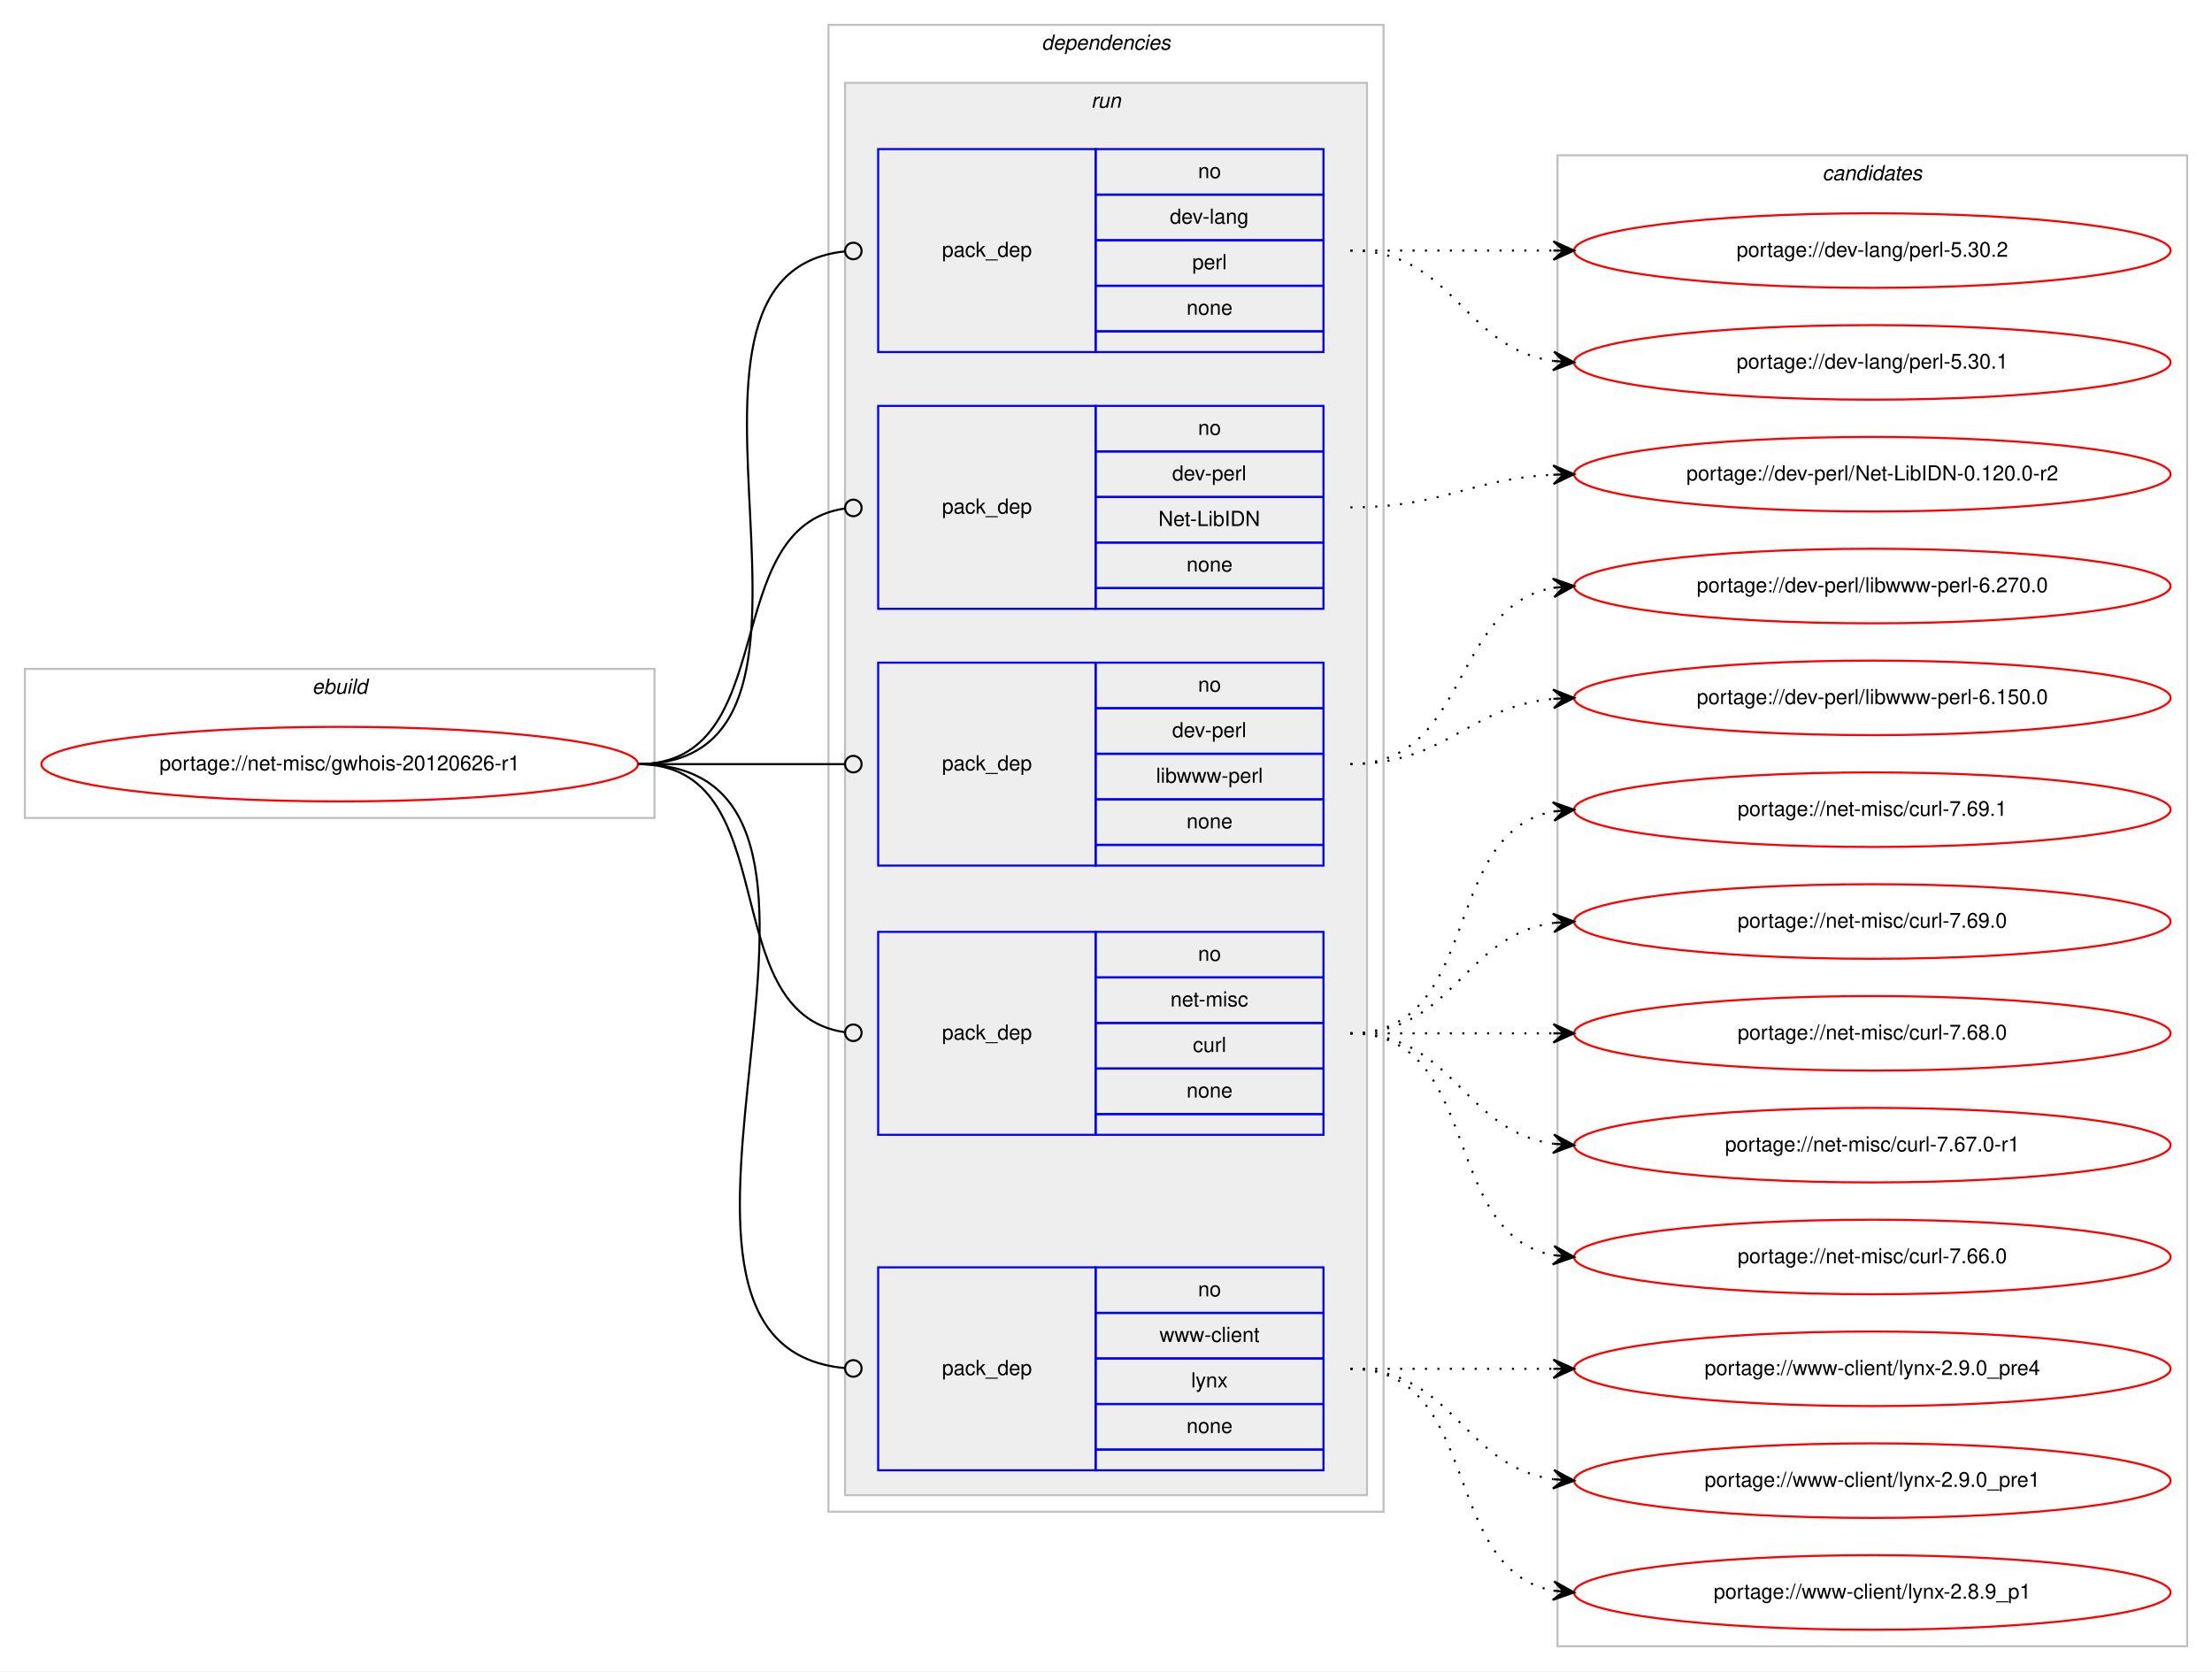
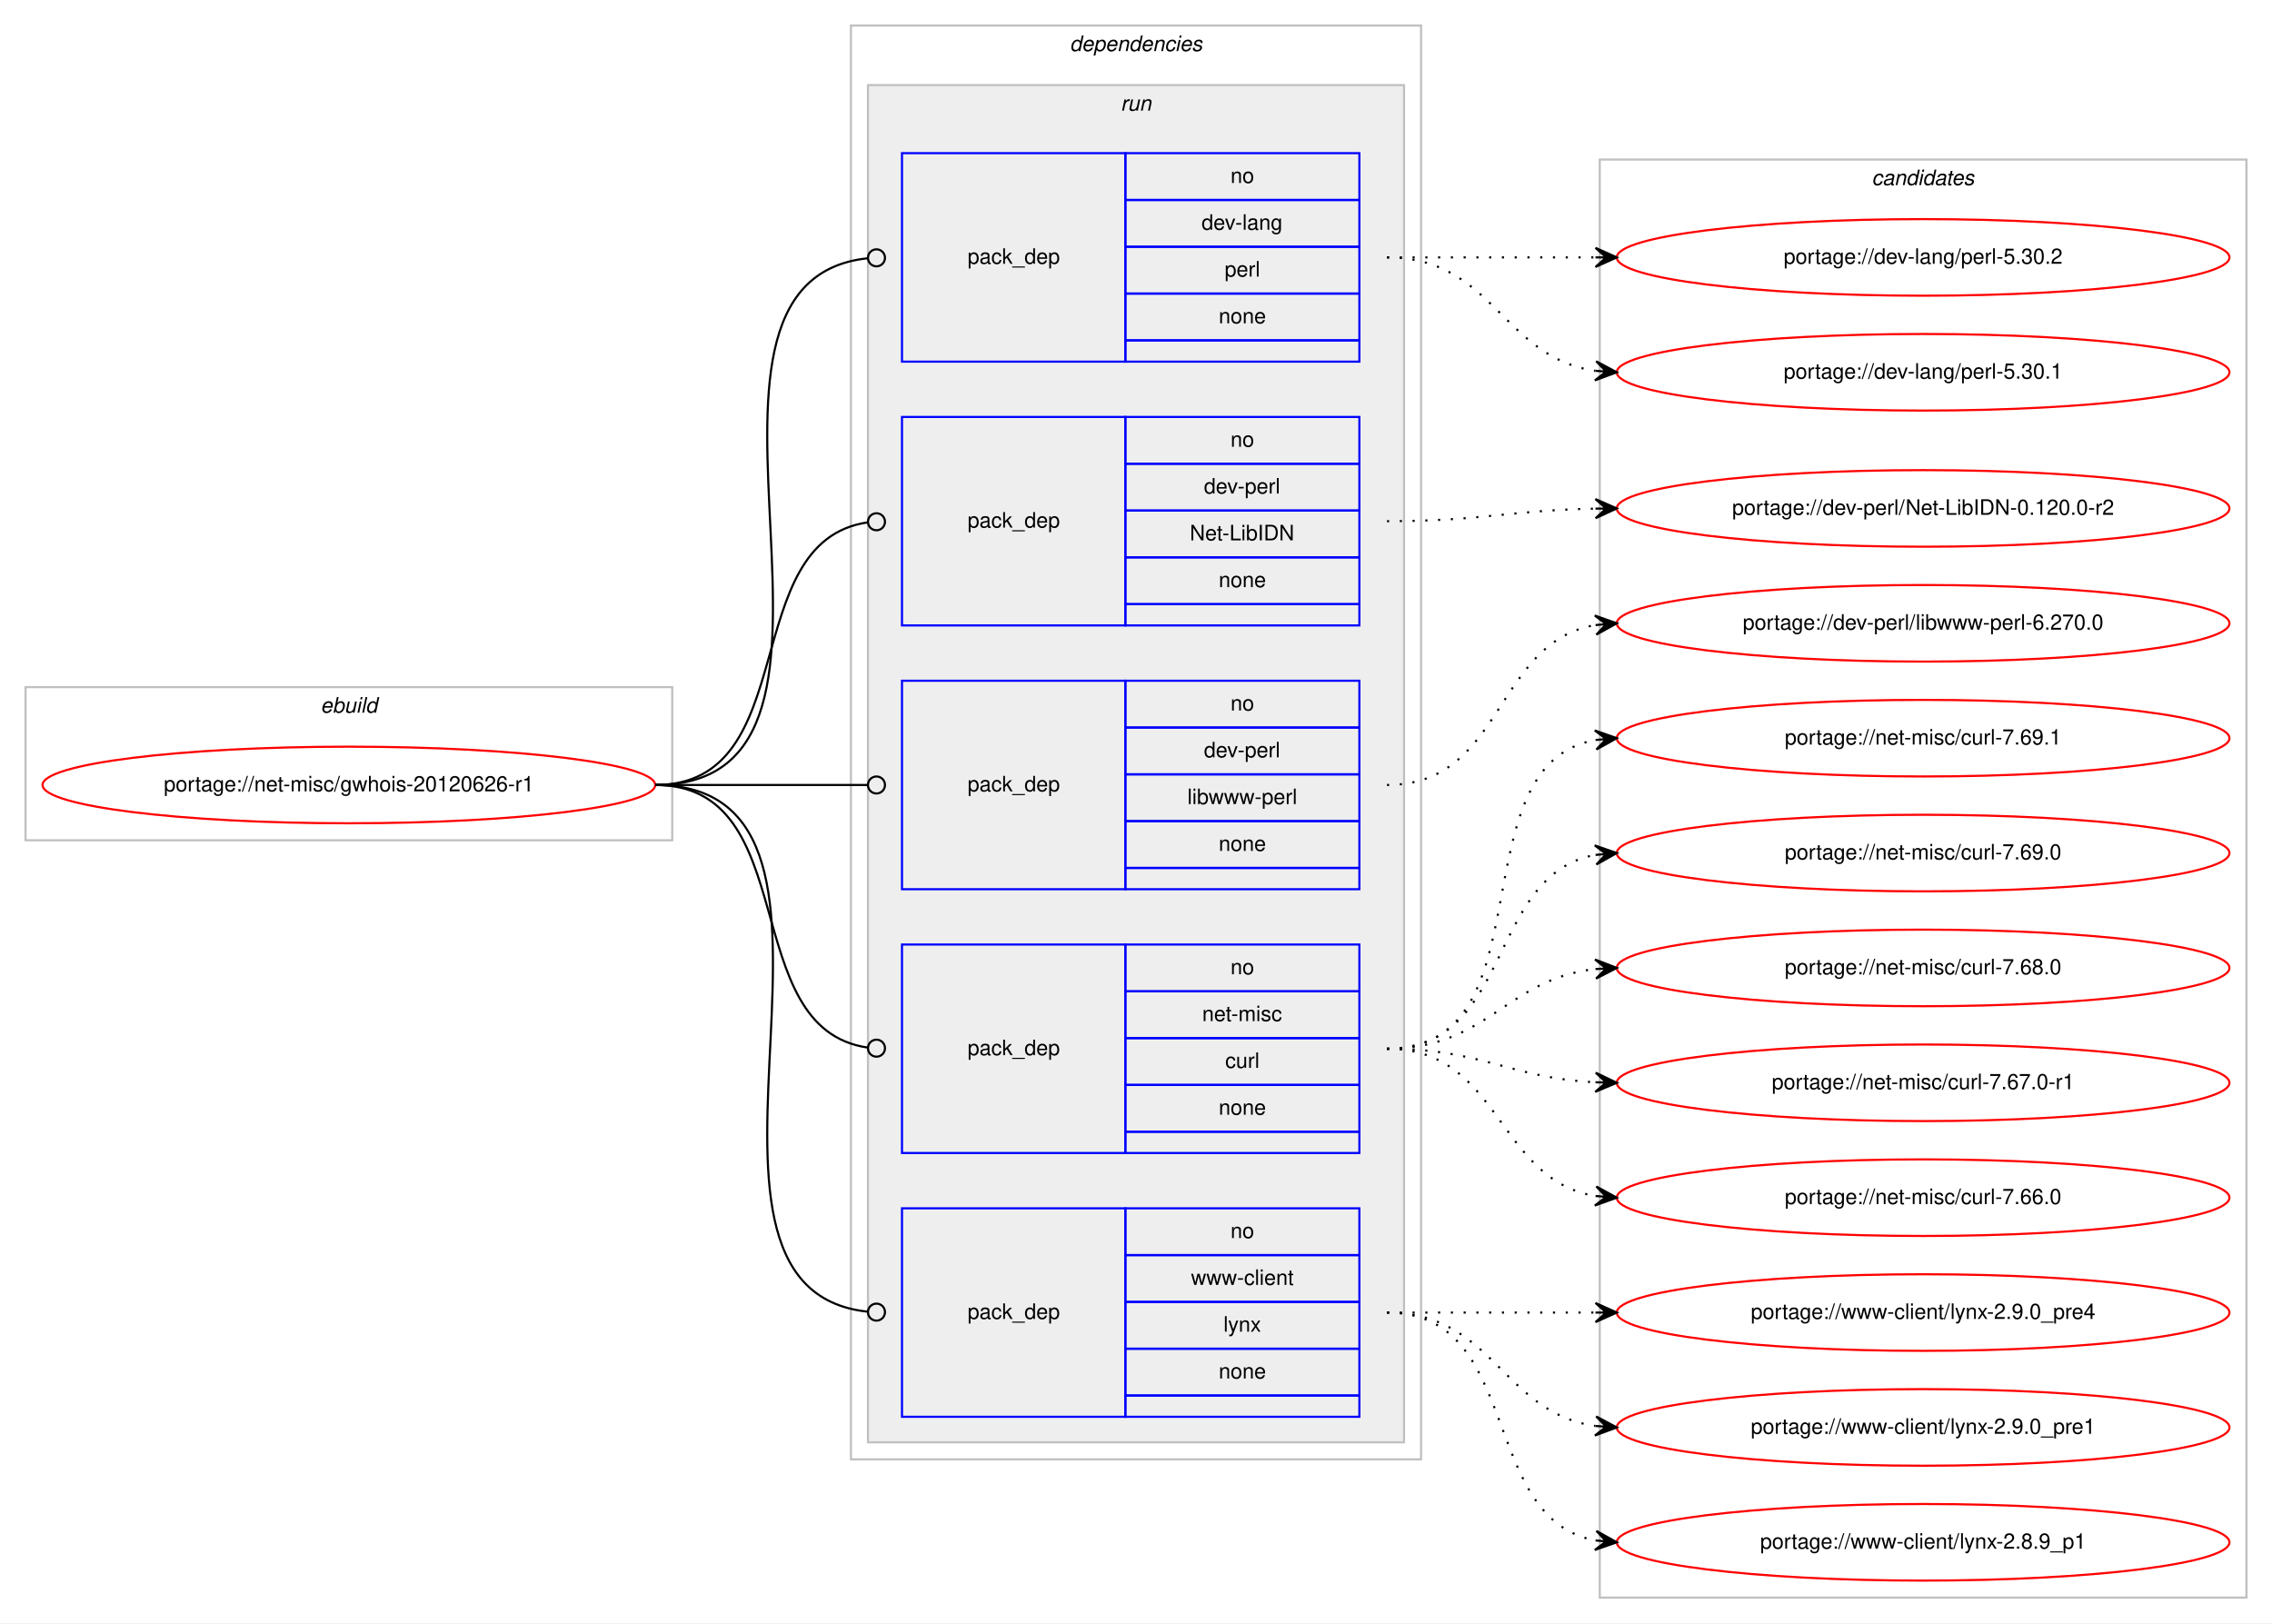
- <svg xmlns="http://www.w3.org/2000/svg" xmlns:xlink="http://www.w3.org/1999/xlink" width="1068pt" height="807pt" viewBox="0.00 0.00 1068.00 807.00">
-   <g id="graph0" class="graph" transform="scale(1 1) rotate(0) translate(4 803)">
-     <polygon fill="#ffffff" stroke="transparent" points="-4,4 -4,-803 1064,-803 1064,4 -4,4" />
+ <svg xmlns="http://www.w3.org/2000/svg" xmlns:xlink="http://www.w3.org/1999/xlink" width="1068pt" height="763pt" viewBox="0.00 0.00 1068.00 763.00">
+   <g id="graph0" class="graph" transform="scale(1 1) rotate(0) translate(4 759)">
+     <polygon fill="#ffffff" stroke="transparent" points="-4,4 -4,-759 1064,-759 1064,4 -4,4" />
    <g id="clust1" class="cluster">
-       <polygon fill="none" stroke="#c0c0c0" points="8,-408 8,-480 312,-480 312,-408 8,-408" />
-       <text text-anchor="start" x="146.663" y="-468" font-family="Helvetica,sans-Serif" font-style="italic" font-size="10.00" fill="#000000">ebuild</text>
+       <polygon fill="none" stroke="#c0c0c0" points="8,-364 8,-436 312,-436 312,-364 8,-364" />
+       <text text-anchor="start" x="146.663" y="-424" font-family="Helvetica,sans-Serif" font-style="italic" font-size="10.00" fill="#000000">ebuild</text>
    </g>
    <g id="clust2" class="cluster">
-       <polygon fill="none" stroke="#c0c0c0" points="396,-73 396,-791 664,-791 664,-73 396,-73" />
-       <text text-anchor="start" x="498.875" y="-779" font-family="Helvetica,sans-Serif" font-style="italic" font-size="10.00" fill="#000000">dependencies</text>
+       <polygon fill="none" stroke="#c0c0c0" points="396,-73 396,-747 664,-747 664,-73 396,-73" />
+       <text text-anchor="start" x="498.875" y="-735" font-family="Helvetica,sans-Serif" font-style="italic" font-size="10.00" fill="#000000">dependencies</text>
    </g>
    <g id="clust5" class="cluster">
-       <polygon fill="#eeeeee" stroke="#c0c0c0" points="404,-81 404,-763 656,-763 656,-81 404,-81" />
-       <text text-anchor="start" x="522.777" y="-751" font-family="Helvetica,sans-Serif" font-style="italic" font-size="10.00" fill="#000000">run</text>
+       <polygon fill="#eeeeee" stroke="#c0c0c0" points="404,-81 404,-719 656,-719 656,-81 404,-81" />
+       <text text-anchor="start" x="522.777" y="-707" font-family="Helvetica,sans-Serif" font-style="italic" font-size="10.00" fill="#000000">run</text>
    </g>
    <g id="clust11" class="cluster">
-       <polygon fill="none" stroke="#c0c0c0" points="748,-8 748,-728 1052,-728 1052,-8 748,-8" />
-       <text text-anchor="start" x="875.824" y="-716" font-family="Helvetica,sans-Serif" font-style="italic" font-size="10.00" fill="#000000">candidates</text>
+       <polygon fill="none" stroke="#c0c0c0" points="748,-8 748,-684 1052,-684 1052,-8 748,-8" />
+       <text text-anchor="start" x="875.824" y="-672" font-family="Helvetica,sans-Serif" font-style="italic" font-size="10.00" fill="#000000">candidates</text>
    </g>
    <g id="node1" class="node">
      <g id="a_node1">
        <a xlink:href="../net-misc/gwhois-20120626-r1.svg" xlink:title="portage://net-misc/gwhois-20120626-r1">
-           <ellipse fill="none" stroke="#ff0000" cx="160" cy="-434" rx="144" ry="18" />
-           <text text-anchor="middle" x="160" y="-431" font-family="Helvetica,sans-Serif" font-size="10.00" fill="#000000">portage://net-misc/gwhois-20120626-r1</text>
+           <ellipse fill="none" stroke="#ff0000" cx="160" cy="-390" rx="144" ry="18" />
+           <text text-anchor="middle" x="160" y="-387" font-family="Helvetica,sans-Serif" font-size="10.00" fill="#000000">portage://net-misc/gwhois-20120626-r1</text>
        </a>
      </g>
    </g>
    <g id="node2" class="node">
-       <polygon fill="none" stroke="#0000ff" points="420,-633 420,-731 525,-731 525,-633 420,-633" />
-       <text text-anchor="start" x="450.823" y="-679" font-family="Helvetica,sans-Serif" font-size="10.00" fill="#000000">pack_dep</text>
-       <polygon fill="none" stroke="#0000ff" points="525,-709 525,-731 635,-731 635,-709 525,-709" />
-       <text text-anchor="start" x="574.441" y="-717" font-family="Helvetica,sans-Serif" font-size="10.00" fill="#000000">no</text>
-       <polygon fill="none" stroke="#0000ff" points="525,-687 525,-709 635,-709 635,-687 525,-687" />
-       <text text-anchor="start" x="560.828" y="-695" font-family="Helvetica,sans-Serif" font-size="10.00" fill="#000000">dev-lang</text>
+       <polygon fill="none" stroke="#0000ff" points="420,-589 420,-687 525,-687 525,-589 420,-589" />
+       <text text-anchor="start" x="450.823" y="-635" font-family="Helvetica,sans-Serif" font-size="10.00" fill="#000000">pack_dep</text>
      <polygon fill="none" stroke="#0000ff" points="525,-665 525,-687 635,-687 635,-665 525,-665" />
-       <text text-anchor="start" x="571.667" y="-673" font-family="Helvetica,sans-Serif" font-size="10.00" fill="#000000">perl</text>
+       <text text-anchor="start" x="574.441" y="-673" font-family="Helvetica,sans-Serif" font-size="10.00" fill="#000000">no</text>
      <polygon fill="none" stroke="#0000ff" points="525,-643 525,-665 635,-665 635,-643 525,-643" />
-       <text text-anchor="start" x="568.882" y="-651" font-family="Helvetica,sans-Serif" font-size="10.00" fill="#000000">none</text>
-       <polygon fill="none" stroke="#0000ff" points="525,-633 525,-643 635,-643 635,-633 525,-633" />
+       <text text-anchor="start" x="560.828" y="-651" font-family="Helvetica,sans-Serif" font-size="10.00" fill="#000000">dev-lang</text>
+       <polygon fill="none" stroke="#0000ff" points="525,-621 525,-643 635,-643 635,-621 525,-621" />
+       <text text-anchor="start" x="571.667" y="-629" font-family="Helvetica,sans-Serif" font-size="10.00" fill="#000000">perl</text>
+       <polygon fill="none" stroke="#0000ff" points="525,-599 525,-621 635,-621 635,-599 525,-599" />
+       <text text-anchor="start" x="568.882" y="-607" font-family="Helvetica,sans-Serif" font-size="10.00" fill="#000000">none</text>
+       <polygon fill="none" stroke="#0000ff" points="525,-589 525,-599 635,-599 635,-589 525,-589" />
    </g>
    <g id="edge1" class="edge">
-       <path fill="none" stroke="#000000" d="M304,-434C421.403,-434 297.849,-670.511 403.957,-681.598" />
-       <ellipse fill="none" stroke="#000000" cx="408.005" cy="-681.8" rx="4" ry="4" />
+       <path fill="none" stroke="#000000" d="M304,-390C421.403,-390 297.849,-626.511 403.957,-637.598" />
+       <ellipse fill="none" stroke="#000000" cx="408.005" cy="-637.8" rx="4" ry="4" />
    </g>
    <g id="node3" class="node">
-       <polygon fill="none" stroke="#0000ff" points="420,-509 420,-607 525,-607 525,-509 420,-509" />
-       <text text-anchor="start" x="450.823" y="-555" font-family="Helvetica,sans-Serif" font-size="10.00" fill="#000000">pack_dep</text>
-       <polygon fill="none" stroke="#0000ff" points="525,-585 525,-607 635,-607 635,-585 525,-585" />
-       <text text-anchor="start" x="574.441" y="-593" font-family="Helvetica,sans-Serif" font-size="10.00" fill="#000000">no</text>
-       <polygon fill="none" stroke="#0000ff" points="525,-563 525,-585 635,-585 635,-563 525,-563" />
-       <text text-anchor="start" x="561.943" y="-571" font-family="Helvetica,sans-Serif" font-size="10.00" fill="#000000">dev-perl</text>
+       <polygon fill="none" stroke="#0000ff" points="420,-465 420,-563 525,-563 525,-465 420,-465" />
+       <text text-anchor="start" x="450.823" y="-511" font-family="Helvetica,sans-Serif" font-size="10.00" fill="#000000">pack_dep</text>
      <polygon fill="none" stroke="#0000ff" points="525,-541 525,-563 635,-563 635,-541 525,-541" />
-       <text text-anchor="start" x="555.28" y="-549" font-family="Helvetica,sans-Serif" font-size="10.00" fill="#000000">Net-LibIDN</text>
+       <text text-anchor="start" x="574.441" y="-549" font-family="Helvetica,sans-Serif" font-size="10.00" fill="#000000">no</text>
      <polygon fill="none" stroke="#0000ff" points="525,-519 525,-541 635,-541 635,-519 525,-519" />
-       <text text-anchor="start" x="568.882" y="-527" font-family="Helvetica,sans-Serif" font-size="10.00" fill="#000000">none</text>
-       <polygon fill="none" stroke="#0000ff" points="525,-509 525,-519 635,-519 635,-509 525,-509" />
+       <text text-anchor="start" x="561.943" y="-527" font-family="Helvetica,sans-Serif" font-size="10.00" fill="#000000">dev-perl</text>
+       <polygon fill="none" stroke="#0000ff" points="525,-497 525,-519 635,-519 635,-497 525,-497" />
+       <text text-anchor="start" x="555.28" y="-505" font-family="Helvetica,sans-Serif" font-size="10.00" fill="#000000">Net-LibIDN</text>
+       <polygon fill="none" stroke="#0000ff" points="525,-475 525,-497 635,-497 635,-475 525,-475" />
+       <text text-anchor="start" x="568.882" y="-483" font-family="Helvetica,sans-Serif" font-size="10.00" fill="#000000">none</text>
+       <polygon fill="none" stroke="#0000ff" points="525,-465 525,-475 635,-475 635,-465 525,-465" />
    </g>
    <g id="edge2" class="edge">
-       <path fill="none" stroke="#000000" d="M304,-434C374.229,-434 341.728,-548.502 403.932,-557.447" />
-       <ellipse fill="none" stroke="#000000" cx="408.009" cy="-557.726" rx="4" ry="4" />
+       <path fill="none" stroke="#000000" d="M304,-390C374.229,-390 341.728,-504.502 403.932,-513.447" />
+       <ellipse fill="none" stroke="#000000" cx="408.009" cy="-513.726" rx="4" ry="4" />
    </g>
    <g id="node4" class="node">
-       <polygon fill="none" stroke="#0000ff" points="420,-385 420,-483 525,-483 525,-385 420,-385" />
-       <text text-anchor="start" x="450.823" y="-431" font-family="Helvetica,sans-Serif" font-size="10.00" fill="#000000">pack_dep</text>
-       <polygon fill="none" stroke="#0000ff" points="525,-461 525,-483 635,-483 635,-461 525,-461" />
-       <text text-anchor="start" x="574.441" y="-469" font-family="Helvetica,sans-Serif" font-size="10.00" fill="#000000">no</text>
-       <polygon fill="none" stroke="#0000ff" points="525,-439 525,-461 635,-461 635,-439 525,-439" />
-       <text text-anchor="start" x="561.943" y="-447" font-family="Helvetica,sans-Serif" font-size="10.00" fill="#000000">dev-perl</text>
+       <polygon fill="none" stroke="#0000ff" points="420,-341 420,-439 525,-439 525,-341 420,-341" />
+       <text text-anchor="start" x="450.823" y="-387" font-family="Helvetica,sans-Serif" font-size="10.00" fill="#000000">pack_dep</text>
      <polygon fill="none" stroke="#0000ff" points="525,-417 525,-439 635,-439 635,-417 525,-417" />
-       <text text-anchor="start" x="554.176" y="-425" font-family="Helvetica,sans-Serif" font-size="10.00" fill="#000000">libwww-perl</text>
+       <text text-anchor="start" x="574.441" y="-425" font-family="Helvetica,sans-Serif" font-size="10.00" fill="#000000">no</text>
      <polygon fill="none" stroke="#0000ff" points="525,-395 525,-417 635,-417 635,-395 525,-395" />
-       <text text-anchor="start" x="568.882" y="-403" font-family="Helvetica,sans-Serif" font-size="10.00" fill="#000000">none</text>
-       <polygon fill="none" stroke="#0000ff" points="525,-385 525,-395 635,-395 635,-385 525,-385" />
+       <text text-anchor="start" x="561.943" y="-403" font-family="Helvetica,sans-Serif" font-size="10.00" fill="#000000">dev-perl</text>
+       <polygon fill="none" stroke="#0000ff" points="525,-373 525,-395 635,-395 635,-373 525,-373" />
+       <text text-anchor="start" x="554.176" y="-381" font-family="Helvetica,sans-Serif" font-size="10.00" fill="#000000">libwww-perl</text>
+       <polygon fill="none" stroke="#0000ff" points="525,-351 525,-373 635,-373 635,-351 525,-351" />
+       <text text-anchor="start" x="568.882" y="-359" font-family="Helvetica,sans-Serif" font-size="10.00" fill="#000000">none</text>
+       <polygon fill="none" stroke="#0000ff" points="525,-341 525,-351 635,-351 635,-341 525,-341" />
    </g>
    <g id="edge3" class="edge">
-       <path fill="none" stroke="#000000" d="M304,-434C349.188,-434 362.47,-434 403.919,-434" />
-       <ellipse fill="none" stroke="#000000" cx="408" cy="-434" rx="4" ry="4" />
+       <path fill="none" stroke="#000000" d="M304,-390C349.188,-390 362.47,-390 403.919,-390" />
+       <ellipse fill="none" stroke="#000000" cx="408" cy="-390" rx="4" ry="4" />
    </g>
    <g id="node5" class="node">
-       <polygon fill="none" stroke="#0000ff" points="420,-255 420,-353 525,-353 525,-255 420,-255" />
-       <text text-anchor="start" x="450.823" y="-301" font-family="Helvetica,sans-Serif" font-size="10.00" fill="#000000">pack_dep</text>
-       <polygon fill="none" stroke="#0000ff" points="525,-331 525,-353 635,-353 635,-331 525,-331" />
-       <text text-anchor="start" x="574.441" y="-339" font-family="Helvetica,sans-Serif" font-size="10.00" fill="#000000">no</text>
-       <polygon fill="none" stroke="#0000ff" points="525,-309 525,-331 635,-331 635,-309 525,-309" />
-       <text text-anchor="start" x="561.113" y="-317" font-family="Helvetica,sans-Serif" font-size="10.00" fill="#000000">net-misc</text>
-       <polygon fill="none" stroke="#0000ff" points="525,-287 525,-309 635,-309 635,-287 525,-287" />
-       <text text-anchor="start" x="571.947" y="-295" font-family="Helvetica,sans-Serif" font-size="10.00" fill="#000000">curl</text>
-       <polygon fill="none" stroke="#0000ff" points="525,-265 525,-287 635,-287 635,-265 525,-265" />
-       <text text-anchor="start" x="568.882" y="-273" font-family="Helvetica,sans-Serif" font-size="10.00" fill="#000000">none</text>
-       <polygon fill="none" stroke="#0000ff" points="525,-255 525,-265 635,-265 635,-255 525,-255" />
+       <polygon fill="none" stroke="#0000ff" points="420,-217 420,-315 525,-315 525,-217 420,-217" />
+       <text text-anchor="start" x="450.823" y="-263" font-family="Helvetica,sans-Serif" font-size="10.00" fill="#000000">pack_dep</text>
+       <polygon fill="none" stroke="#0000ff" points="525,-293 525,-315 635,-315 635,-293 525,-293" />
+       <text text-anchor="start" x="574.441" y="-301" font-family="Helvetica,sans-Serif" font-size="10.00" fill="#000000">no</text>
+       <polygon fill="none" stroke="#0000ff" points="525,-271 525,-293 635,-293 635,-271 525,-271" />
+       <text text-anchor="start" x="561.113" y="-279" font-family="Helvetica,sans-Serif" font-size="10.00" fill="#000000">net-misc</text>
+       <polygon fill="none" stroke="#0000ff" points="525,-249 525,-271 635,-271 635,-249 525,-249" />
+       <text text-anchor="start" x="571.947" y="-257" font-family="Helvetica,sans-Serif" font-size="10.00" fill="#000000">curl</text>
+       <polygon fill="none" stroke="#0000ff" points="525,-227 525,-249 635,-249 635,-227 525,-227" />
+       <text text-anchor="start" x="568.882" y="-235" font-family="Helvetica,sans-Serif" font-size="10.00" fill="#000000">none</text>
+       <polygon fill="none" stroke="#0000ff" points="525,-217 525,-227 635,-227 635,-217 525,-217" />
    </g>
    <g id="edge4" class="edge">
-       <path fill="none" stroke="#000000" d="M304,-434C376.181,-434 340.005,-313.958 403.721,-304.58" />
-       <ellipse fill="none" stroke="#000000" cx="408.01" cy="-304.279" rx="4" ry="4" />
+       <path fill="none" stroke="#000000" d="M304,-390C374.229,-390 341.728,-275.498 403.932,-266.553" />
+       <ellipse fill="none" stroke="#000000" cx="408.009" cy="-266.274" rx="4" ry="4" />
    </g>
    <g id="node6" class="node">
      <polygon fill="none" stroke="#0000ff" points="420,-93 420,-191 525,-191 525,-93 420,-93" />
      <text text-anchor="start" x="450.823" y="-139" font-family="Helvetica,sans-Serif" font-size="10.00" fill="#000000">pack_dep</text>
      <polygon fill="none" stroke="#0000ff" points="525,-169 525,-191 635,-191 635,-169 525,-169" />
      <text text-anchor="start" x="574.441" y="-177" font-family="Helvetica,sans-Serif" font-size="10.00" fill="#000000">no</text>
      <polygon fill="none" stroke="#0000ff" points="525,-147 525,-169 635,-169 635,-147 525,-147" />
      <text text-anchor="start" x="555.84" y="-155" font-family="Helvetica,sans-Serif" font-size="10.00" fill="#000000">www-client</text>
      <polygon fill="none" stroke="#0000ff" points="525,-125 525,-147 635,-147 635,-125 525,-125" />
      <text text-anchor="start" x="571.111" y="-133" font-family="Helvetica,sans-Serif" font-size="10.00" fill="#000000">lynx</text>
      <polygon fill="none" stroke="#0000ff" points="525,-103 525,-125 635,-125 635,-103 525,-103" />
      <text text-anchor="start" x="568.882" y="-111" font-family="Helvetica,sans-Serif" font-size="10.00" fill="#000000">none</text>
      <polygon fill="none" stroke="#0000ff" points="525,-93 525,-103 635,-103 635,-93 525,-93" />
    </g>
    <g id="edge5" class="edge">
-       <path fill="none" stroke="#000000" d="M304,-434C439.532,-434 280.422,-153.854 403.869,-142.363" />
-       <ellipse fill="none" stroke="#000000" cx="408.004" cy="-142.179" rx="4" ry="4" />
+       <path fill="none" stroke="#000000" d="M304,-390C421.403,-390 297.849,-153.489 403.957,-142.402" />
+       <ellipse fill="none" stroke="#000000" cx="408.005" cy="-142.2" rx="4" ry="4" />
    </g>
    <g id="node7" class="node">
      <g id="a_node7">
        <a xlink:href="../dev-lang/perl-5.30.2.svg" xlink:title="portage://dev-lang/perl-5.30.2">
-           <ellipse fill="none" stroke="#ff0000" cx="900" cy="-682" rx="144" ry="18" />
-           <text text-anchor="middle" x="900" y="-679" font-family="Helvetica,sans-Serif" font-size="10.00" fill="#000000">portage://dev-lang/perl-5.30.2</text>
+           <ellipse fill="none" stroke="#ff0000" cx="900" cy="-638" rx="144" ry="18" />
+           <text text-anchor="middle" x="900" y="-635" font-family="Helvetica,sans-Serif" font-size="10.00" fill="#000000">portage://dev-lang/perl-5.30.2</text>
        </a>
      </g>
    </g>
    <g id="edge6" class="edge">
-       <path fill="none" stroke="#000000" stroke-dasharray="1,5" d="M648,-682C692.438,-682 706.02,-682 745.878,-682" />
-       <polygon fill="#000000" stroke="#000000" points="756,-682 746,-686.5 751,-682 746,-682 746,-682 746,-682 751,-682 746,-677.5 756,-682 756,-682" />
+       <path fill="none" stroke="#000000" stroke-dasharray="1,5" d="M648,-638C692.438,-638 706.02,-638 745.878,-638" />
+       <polygon fill="#000000" stroke="#000000" points="756,-638 746,-642.5 751,-638 746,-638 746,-638 746,-638 751,-638 746,-633.5 756,-638 756,-638" />
    </g>
    <g id="node8" class="node">
      <g id="a_node8">
        <a xlink:href="../dev-lang/perl-5.30.1.svg" xlink:title="portage://dev-lang/perl-5.30.1">
-           <ellipse fill="none" stroke="#ff0000" cx="900" cy="-628" rx="144" ry="18" />
-           <text text-anchor="middle" x="900" y="-625" font-family="Helvetica,sans-Serif" font-size="10.00" fill="#000000">portage://dev-lang/perl-5.30.1</text>
+           <ellipse fill="none" stroke="#ff0000" cx="900" cy="-584" rx="144" ry="18" />
+           <text text-anchor="middle" x="900" y="-581" font-family="Helvetica,sans-Serif" font-size="10.00" fill="#000000">portage://dev-lang/perl-5.30.1</text>
        </a>
      </g>
    </g>
    <g id="edge7" class="edge">
-       <path fill="none" stroke="#000000" stroke-dasharray="1,5" d="M648,-682C698.102,-682 702.012,-634.934 745.979,-628.683" />
-       <polygon fill="#000000" stroke="#000000" points="756,-628 746.329,-633.169 751.012,-628.34 746.023,-628.68 746.023,-628.68 746.023,-628.68 751.012,-628.34 745.717,-624.19 756,-628 756,-628" />
+       <path fill="none" stroke="#000000" stroke-dasharray="1,5" d="M648,-638C698.102,-638 702.012,-590.934 745.979,-584.683" />
+       <polygon fill="#000000" stroke="#000000" points="756,-584 746.329,-589.169 751.012,-584.34 746.023,-584.68 746.023,-584.68 746.023,-584.68 751.012,-584.34 745.717,-580.19 756,-584 756,-584" />
    </g>
    <g id="node9" class="node">
      <g id="a_node9">
        <a xlink:href="../dev-perl/Net-LibIDN-0.120.0-r2.svg" xlink:title="portage://dev-perl/Net-LibIDN-0.120.0-r2">
-           <ellipse fill="none" stroke="#ff0000" cx="900" cy="-574" rx="144" ry="18" />
-           <text text-anchor="middle" x="900" y="-571" font-family="Helvetica,sans-Serif" font-size="10.00" fill="#000000">portage://dev-perl/Net-LibIDN-0.120.0-r2</text>
+           <ellipse fill="none" stroke="#ff0000" cx="900" cy="-520" rx="144" ry="18" />
+           <text text-anchor="middle" x="900" y="-517" font-family="Helvetica,sans-Serif" font-size="10.00" fill="#000000">portage://dev-perl/Net-LibIDN-0.120.0-r2</text>
        </a>
      </g>
    </g>
    <g id="edge8" class="edge">
-       <path fill="none" stroke="#000000" stroke-dasharray="1,5" d="M648,-558C692.923,-558 705.643,-571.713 745.786,-573.749" />
-       <polygon fill="#000000" stroke="#000000" points="756,-574 745.892,-578.253 751.001,-573.877 746.003,-573.754 746.003,-573.754 746.003,-573.754 751.001,-573.877 746.114,-569.255 756,-574 756,-574" />
+       <path fill="none" stroke="#000000" stroke-dasharray="1,5" d="M648,-514C692.506,-514 705.967,-519.142 745.865,-519.906" />
+       <polygon fill="#000000" stroke="#000000" points="756,-520 745.958,-524.407 751,-519.953 746,-519.907 746,-519.907 746,-519.907 751,-519.953 746.042,-515.407 756,-520 756,-520" />
    </g>
    <g id="node10" class="node">
      <g id="a_node10">
        <a xlink:href="../dev-perl/libwww-perl-6.270.0.svg" xlink:title="portage://dev-perl/libwww-perl-6.270.0">
-           <ellipse fill="none" stroke="#ff0000" cx="900" cy="-520" rx="144" ry="18" />
-           <text text-anchor="middle" x="900" y="-517" font-family="Helvetica,sans-Serif" font-size="10.00" fill="#000000">portage://dev-perl/libwww-perl-6.270.0</text>
+           <ellipse fill="none" stroke="#ff0000" cx="900" cy="-466" rx="144" ry="18" />
+           <text text-anchor="middle" x="900" y="-463" font-family="Helvetica,sans-Serif" font-size="10.00" fill="#000000">portage://dev-perl/libwww-perl-6.270.0</text>
        </a>
      </g>
    </g>
    <g id="edge9" class="edge">
-       <path fill="none" stroke="#000000" stroke-dasharray="1,5" d="M648,-434C705.764,-434 696.105,-510.217 745.967,-519.149" />
-       <polygon fill="#000000" stroke="#000000" points="756,-520 745.655,-523.639 751.018,-519.577 746.036,-519.155 746.036,-519.155 746.036,-519.155 751.018,-519.577 746.416,-514.671 756,-520 756,-520" />
+       <path fill="none" stroke="#000000" stroke-dasharray="1,5" d="M648,-390C703.025,-390 698.214,-456.797 745.76,-465.147" />
+       <polygon fill="#000000" stroke="#000000" points="756,-466 745.661,-469.654 751.017,-465.585 746.035,-465.169 746.035,-465.169 746.035,-465.169 751.017,-465.585 746.408,-460.685 756,-466 756,-466" />
    </g>
    <g id="node11" class="node">
      <g id="a_node11">
-         <a xlink:href="../dev-perl/libwww-perl-6.150.0.svg" xlink:title="portage://dev-perl/libwww-perl-6.150.0">
-           <ellipse fill="none" stroke="#ff0000" cx="900" cy="-466" rx="144" ry="18" />
-           <text text-anchor="middle" x="900" y="-463" font-family="Helvetica,sans-Serif" font-size="10.00" fill="#000000">portage://dev-perl/libwww-perl-6.150.0</text>
-         </a>
-       </g>
-     </g>
-     <g id="edge10" class="edge">
-       <path fill="none" stroke="#000000" stroke-dasharray="1,5" d="M648,-434C694.445,-434 704.579,-461.542 745.776,-465.523" />
-       <polygon fill="#000000" stroke="#000000" points="756,-466 745.801,-470.029 751.005,-465.767 746.011,-465.534 746.011,-465.534 746.011,-465.534 751.005,-465.767 746.221,-461.039 756,-466 756,-466" />
-     </g>
-     <g id="node12" class="node">
-       <g id="a_node12">
        <a xlink:href="../net-misc/curl-7.69.1.svg" xlink:title="portage://net-misc/curl-7.69.1">
          <ellipse fill="none" stroke="#ff0000" cx="900" cy="-412" rx="144" ry="18" />
          <text text-anchor="middle" x="900" y="-409" font-family="Helvetica,sans-Serif" font-size="10.00" fill="#000000">portage://net-misc/curl-7.69.1</text>
        </a>
      </g>
    </g>
-     <g id="edge11" class="edge">
-       <path fill="none" stroke="#000000" stroke-dasharray="1,5" d="M648,-304C712.303,-304 690.78,-400.91 746.031,-411.131" />
-       <polygon fill="#000000" stroke="#000000" points="756,-412 745.647,-415.614 751.019,-411.566 746.038,-411.131 746.038,-411.131 746.038,-411.131 751.019,-411.566 746.429,-406.648 756,-412 756,-412" />
-     </g>
-     <g id="node13" class="node">
-       <g id="a_node13">
+     <g id="edge10" class="edge">
+       <path fill="none" stroke="#000000" stroke-dasharray="1,5" d="M648,-266C725.087,-266 679.816,-399.177 745.91,-411.143" />
+       <polygon fill="#000000" stroke="#000000" points="756,-412 745.655,-415.637 751.018,-411.577 746.036,-411.153 746.036,-411.153 746.036,-411.153 751.018,-411.577 746.417,-406.669 756,-412 756,-412" />
+     </g>
+     <g id="node12" class="node">
+       <g id="a_node12">
        <a xlink:href="../net-misc/curl-7.69.0.svg" xlink:title="portage://net-misc/curl-7.69.0">
          <ellipse fill="none" stroke="#ff0000" cx="900" cy="-358" rx="144" ry="18" />
          <text text-anchor="middle" x="900" y="-355" font-family="Helvetica,sans-Serif" font-size="10.00" fill="#000000">portage://net-misc/curl-7.69.0</text>
        </a>
      </g>
    </g>
-     <g id="edge12" class="edge">
-       <path fill="none" stroke="#000000" stroke-dasharray="1,5" d="M648,-304C698.102,-304 702.012,-351.066 745.979,-357.317" />
-       <polygon fill="#000000" stroke="#000000" points="756,-358 745.717,-361.81 751.012,-357.66 746.023,-357.32 746.023,-357.32 746.023,-357.32 751.012,-357.66 746.329,-352.831 756,-358 756,-358" />
-     </g>
-     <g id="node14" class="node">
-       <g id="a_node14">
+     <g id="edge11" class="edge">
+       <path fill="none" stroke="#000000" stroke-dasharray="1,5" d="M648,-266C707.36,-266 694.789,-347.535 745.72,-357.089" />
+       <polygon fill="#000000" stroke="#000000" points="756,-358 745.642,-361.6 751.019,-357.559 746.039,-357.118 746.039,-357.118 746.039,-357.118 751.019,-357.559 746.436,-352.635 756,-358 756,-358" />
+     </g>
+     <g id="node13" class="node">
+       <g id="a_node13">
        <a xlink:href="../net-misc/curl-7.68.0.svg" xlink:title="portage://net-misc/curl-7.68.0">
          <ellipse fill="none" stroke="#ff0000" cx="900" cy="-304" rx="144" ry="18" />
          <text text-anchor="middle" x="900" y="-301" font-family="Helvetica,sans-Serif" font-size="10.00" fill="#000000">portage://net-misc/curl-7.68.0</text>
        </a>
      </g>
    </g>
-     <g id="edge13" class="edge">
-       <path fill="none" stroke="#000000" stroke-dasharray="1,5" d="M648,-304C692.438,-304 706.02,-304 745.878,-304" />
-       <polygon fill="#000000" stroke="#000000" points="756,-304 746,-308.5 751,-304 746,-304 746,-304 746,-304 751,-304 746,-299.5 756,-304 756,-304" />
-     </g>
-     <g id="node15" class="node">
-       <g id="a_node15">
+     <g id="edge12" class="edge">
+       <path fill="none" stroke="#000000" stroke-dasharray="1,5" d="M648,-266C695.307,-266 704.019,-298.844 745.898,-303.463" />
+       <polygon fill="#000000" stroke="#000000" points="756,-304 745.775,-307.963 751.007,-303.735 746.014,-303.469 746.014,-303.469 746.014,-303.469 751.007,-303.735 746.253,-298.975 756,-304 756,-304" />
+     </g>
+     <g id="node14" class="node">
+       <g id="a_node14">
        <a xlink:href="../net-misc/curl-7.67.0-r1.svg" xlink:title="portage://net-misc/curl-7.67.0-r1">
          <ellipse fill="none" stroke="#ff0000" cx="900" cy="-250" rx="144" ry="18" />
          <text text-anchor="middle" x="900" y="-247" font-family="Helvetica,sans-Serif" font-size="10.00" fill="#000000">portage://net-misc/curl-7.67.0-r1</text>
        </a>
      </g>
    </g>
-     <g id="edge14" class="edge">
-       <path fill="none" stroke="#000000" stroke-dasharray="1,5" d="M648,-304C698.102,-304 702.012,-256.934 745.979,-250.683" />
-       <polygon fill="#000000" stroke="#000000" points="756,-250 746.329,-255.169 751.012,-250.34 746.023,-250.68 746.023,-250.68 746.023,-250.68 751.012,-250.34 745.717,-246.19 756,-250 756,-250" />
-     </g>
-     <g id="node16" class="node">
-       <g id="a_node16">
+     <g id="edge13" class="edge">
+       <path fill="none" stroke="#000000" stroke-dasharray="1,5" d="M648,-266C692.923,-266 705.643,-252.287 745.786,-250.251" />
+       <polygon fill="#000000" stroke="#000000" points="756,-250 746.114,-254.745 751.001,-250.123 746.003,-250.246 746.003,-250.246 746.003,-250.246 751.001,-250.123 745.892,-245.747 756,-250 756,-250" />
+     </g>
+     <g id="node15" class="node">
+       <g id="a_node15">
        <a xlink:href="../net-misc/curl-7.66.0.svg" xlink:title="portage://net-misc/curl-7.66.0">
          <ellipse fill="none" stroke="#ff0000" cx="900" cy="-196" rx="144" ry="18" />
          <text text-anchor="middle" x="900" y="-193" font-family="Helvetica,sans-Serif" font-size="10.00" fill="#000000">portage://net-misc/curl-7.66.0</text>
        </a>
      </g>
    </g>
-     <g id="edge15" class="edge">
-       <path fill="none" stroke="#000000" stroke-dasharray="1,5" d="M648,-304C712.303,-304 690.78,-207.09 746.031,-196.869" />
-       <polygon fill="#000000" stroke="#000000" points="756,-196 746.429,-201.352 751.019,-196.434 746.038,-196.869 746.038,-196.869 746.038,-196.869 751.019,-196.434 745.647,-192.386 756,-196 756,-196" />
-     </g>
-     <g id="node17" class="node">
-       <g id="a_node17">
+     <g id="edge14" class="edge">
+       <path fill="none" stroke="#000000" stroke-dasharray="1,5" d="M648,-266C701.625,-266 699.351,-204.477 745.989,-196.786" />
+       <polygon fill="#000000" stroke="#000000" points="756,-196 746.383,-201.269 751.015,-196.392 746.031,-196.783 746.031,-196.783 746.031,-196.783 751.015,-196.392 745.678,-192.297 756,-196 756,-196" />
+     </g>
+     <g id="node16" class="node">
+       <g id="a_node16">
        <a xlink:href="../www-client/lynx-2.9.0_pre4.svg" xlink:title="portage://www-client/lynx-2.9.0_pre4">
          <ellipse fill="none" stroke="#ff0000" cx="900" cy="-142" rx="144" ry="18" />
          <text text-anchor="middle" x="900" y="-139" font-family="Helvetica,sans-Serif" font-size="10.00" fill="#000000">portage://www-client/lynx-2.9.0_pre4</text>
        </a>
      </g>
    </g>
-     <g id="edge16" class="edge">
+     <g id="edge15" class="edge">
      <path fill="none" stroke="#000000" stroke-dasharray="1,5" d="M648,-142C692.438,-142 706.02,-142 745.878,-142" />
      <polygon fill="#000000" stroke="#000000" points="756,-142 746,-146.5 751,-142 746,-142 746,-142 746,-142 751,-142 746,-137.5 756,-142 756,-142" />
    </g>
-     <g id="node18" class="node">
-       <g id="a_node18">
+     <g id="node17" class="node">
+       <g id="a_node17">
        <a xlink:href="../www-client/lynx-2.9.0_pre1.svg" xlink:title="portage://www-client/lynx-2.9.0_pre1">
          <ellipse fill="none" stroke="#ff0000" cx="900" cy="-88" rx="144" ry="18" />
          <text text-anchor="middle" x="900" y="-85" font-family="Helvetica,sans-Serif" font-size="10.00" fill="#000000">portage://www-client/lynx-2.9.0_pre1</text>
        </a>
      </g>
    </g>
-     <g id="edge17" class="edge">
+     <g id="edge16" class="edge">
      <path fill="none" stroke="#000000" stroke-dasharray="1,5" d="M648,-142C698.102,-142 702.012,-94.934 745.979,-88.683" />
      <polygon fill="#000000" stroke="#000000" points="756,-88 746.329,-93.169 751.012,-88.34 746.023,-88.68 746.023,-88.68 746.023,-88.68 751.012,-88.34 745.717,-84.19 756,-88 756,-88" />
    </g>
-     <g id="node19" class="node">
-       <g id="a_node19">
+     <g id="node18" class="node">
+       <g id="a_node18">
        <a xlink:href="../www-client/lynx-2.8.9_p1.svg" xlink:title="portage://www-client/lynx-2.8.9_p1">
          <ellipse fill="none" stroke="#ff0000" cx="900" cy="-34" rx="144" ry="18" />
          <text text-anchor="middle" x="900" y="-31" font-family="Helvetica,sans-Serif" font-size="10.00" fill="#000000">portage://www-client/lynx-2.8.9_p1</text>
        </a>
      </g>
    </g>
-     <g id="edge18" class="edge">
+     <g id="edge17" class="edge">
      <path fill="none" stroke="#000000" stroke-dasharray="1,5" d="M648,-142C712.303,-142 690.78,-45.09 746.031,-34.869" />
      <polygon fill="#000000" stroke="#000000" points="756,-34 746.429,-39.352 751.019,-34.434 746.038,-34.869 746.038,-34.869 746.038,-34.869 751.019,-34.434 745.647,-30.386 756,-34 756,-34" />
    </g>
  </g>
</svg>
